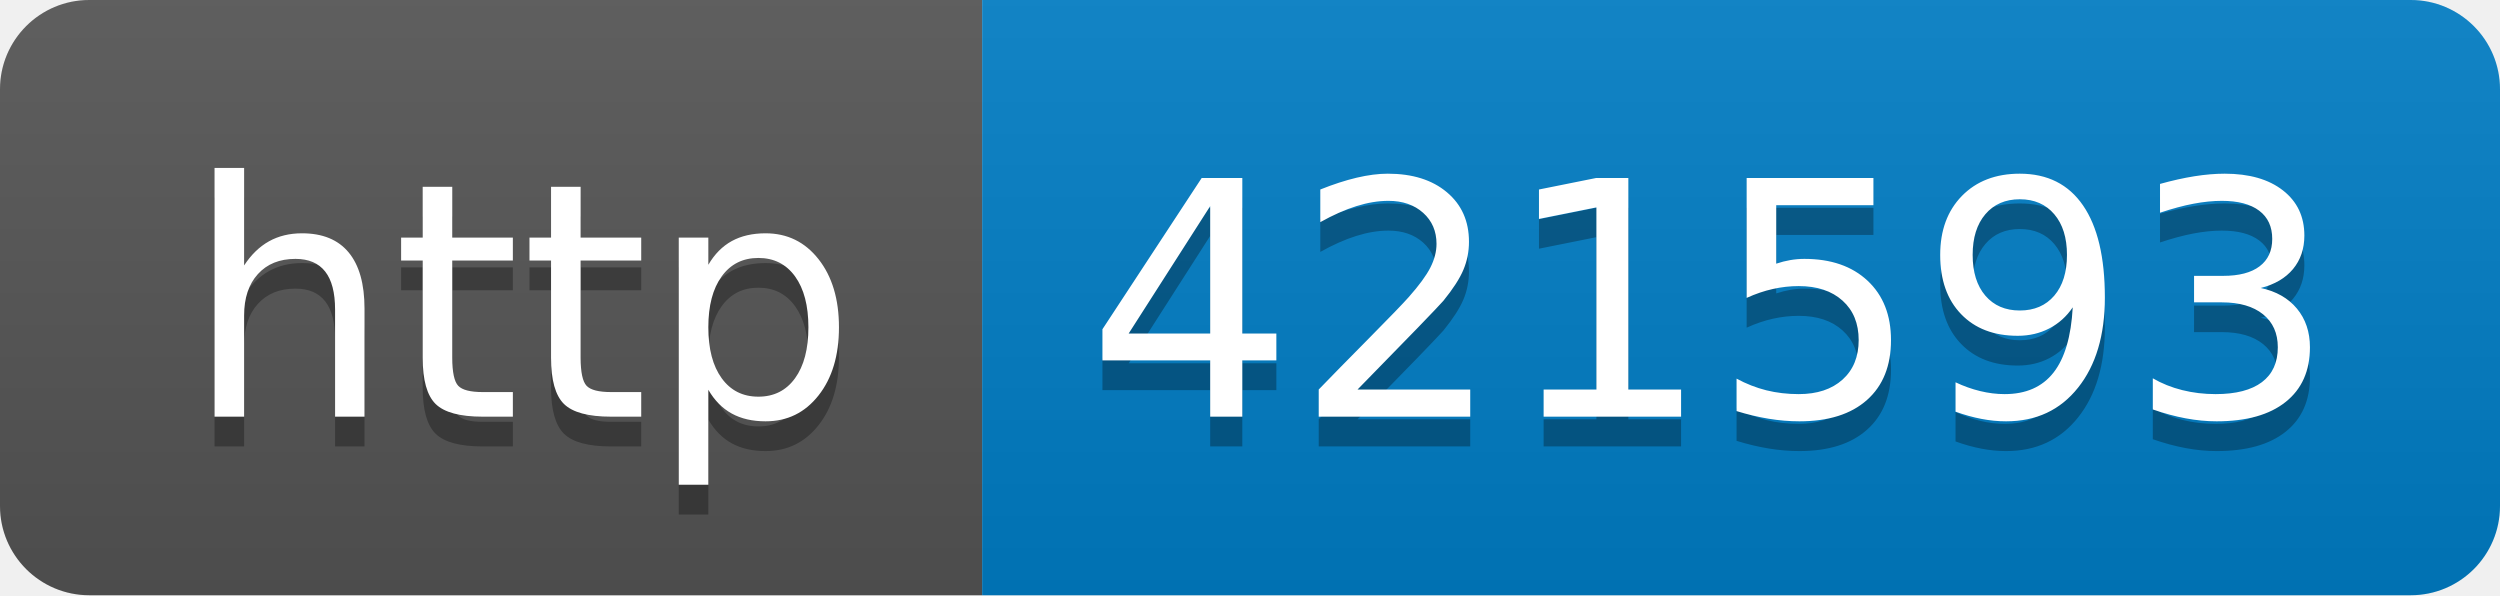
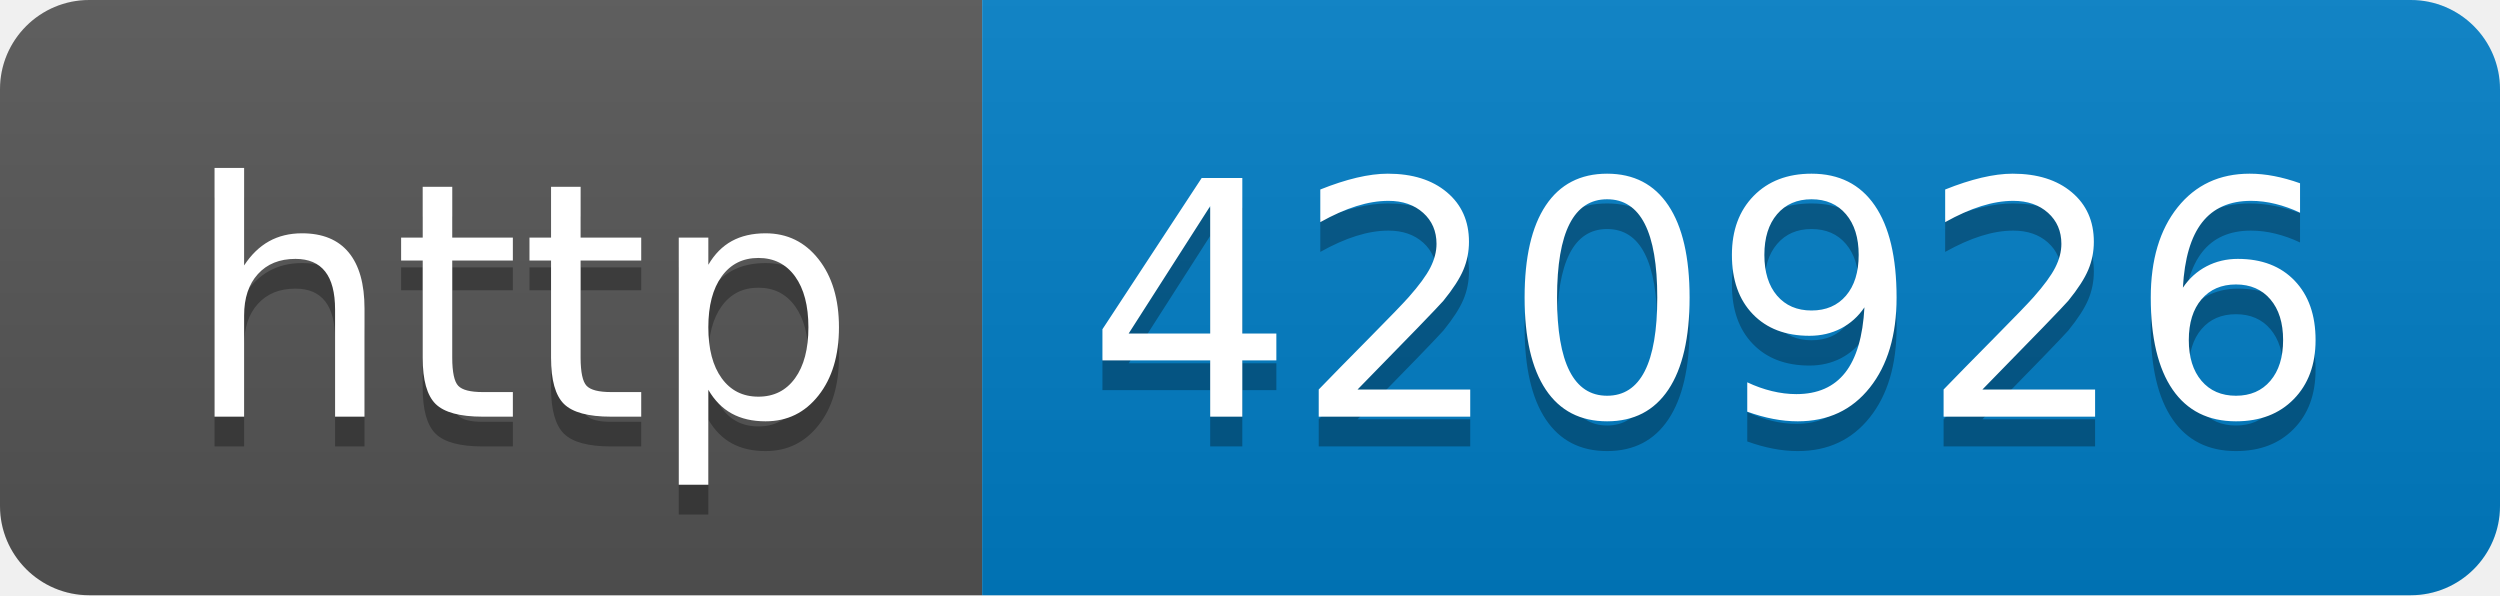
- <svg xmlns="http://www.w3.org/2000/svg" width="84" height="20" role="img" aria-label="http: 421593">
+ <svg xmlns="http://www.w3.org/2000/svg" width="84" height="20" role="img" aria-label="http: 420926">
  <linearGradient id="s" x2="0" y2="100%">
    <stop offset="0" stop-color="#bbb" stop-opacity=".1" />
    <stop offset="1" stop-opacity=".1" />
  </linearGradient>
  <clipPath id="r">
    <rect width="84" height="20" rx="3" fill="#fff" />
  </clipPath>
  <g clip-path="url(#r)">
    <rect width="33" height="20" fill="#555" />
    <rect x="33" width="51" height="20" fill="#007ec6" />
    <rect width="84" height="20" fill="url(#s)" />
  </g>
  <g fill="#fff" text-anchor="middle" font-family="Verdana,Geneva,DejaVu Sans,sans-serif" text-rendering="geometricPrecision" font-size="110">
    <text aria-hidden="true" x="175" y="150" fill="#010101" fill-opacity=".3" transform="scale(.1)" textLength="230">http</text>
    <text x="175" y="140" transform="scale(.1)" fill="#fff" textLength="230">http</text>
-     <text aria-hidden="true" x="575" y="150" fill="#010101" fill-opacity=".3" transform="scale(.1)" textLength="410">421593</text>
-     <text x="575" y="140" transform="scale(.1)" fill="#fff" textLength="410">421593</text>
+     <text aria-hidden="true" x="575" y="150" fill="#010101" fill-opacity=".3" transform="scale(.1)" textLength="410">420926</text>
+     <text x="575" y="140" transform="scale(.1)" fill="#fff" textLength="410">420926</text>
  </g>
</svg>
